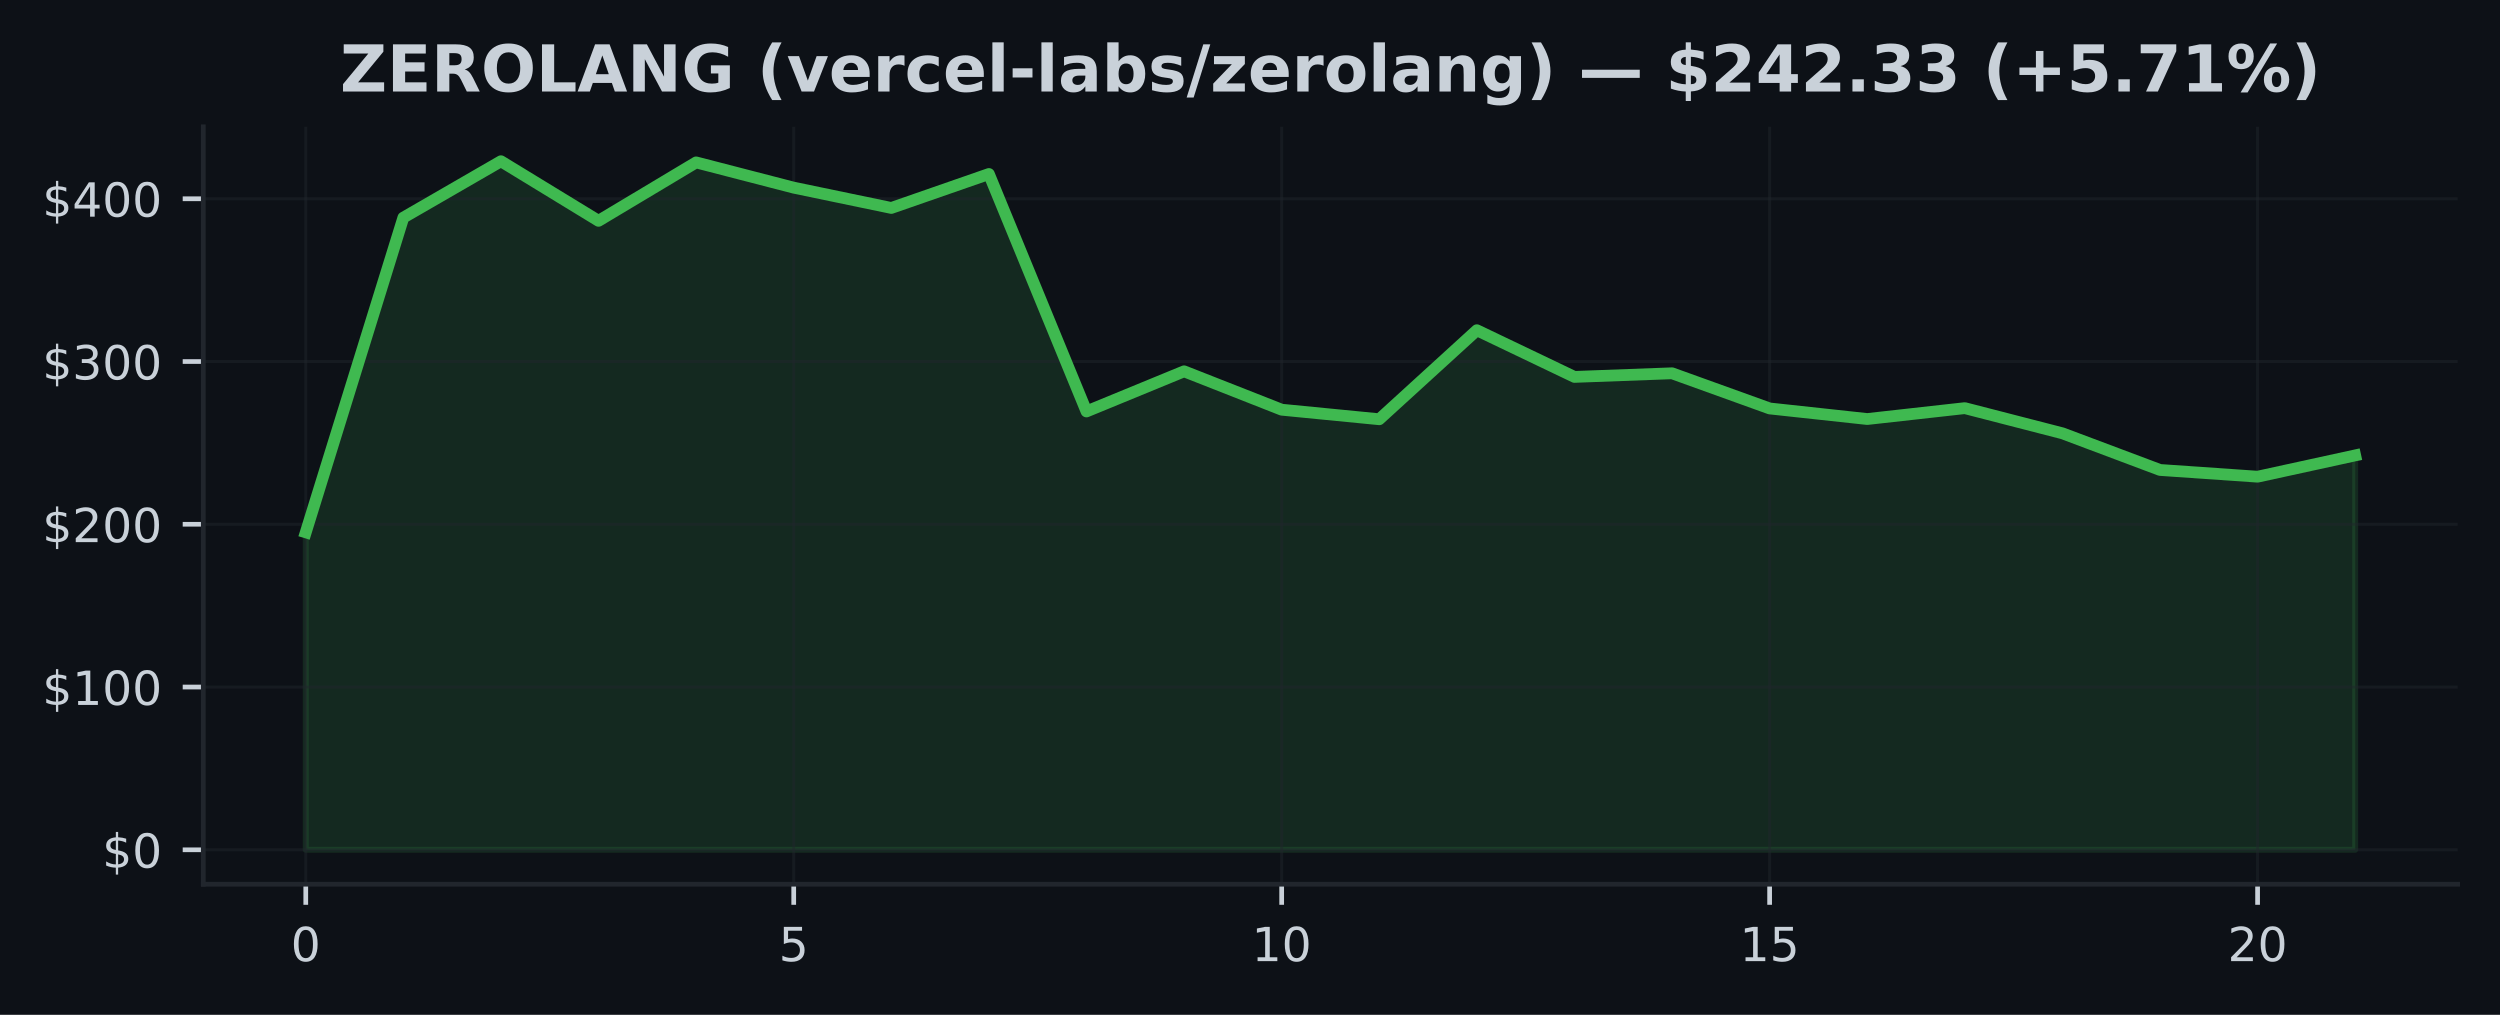
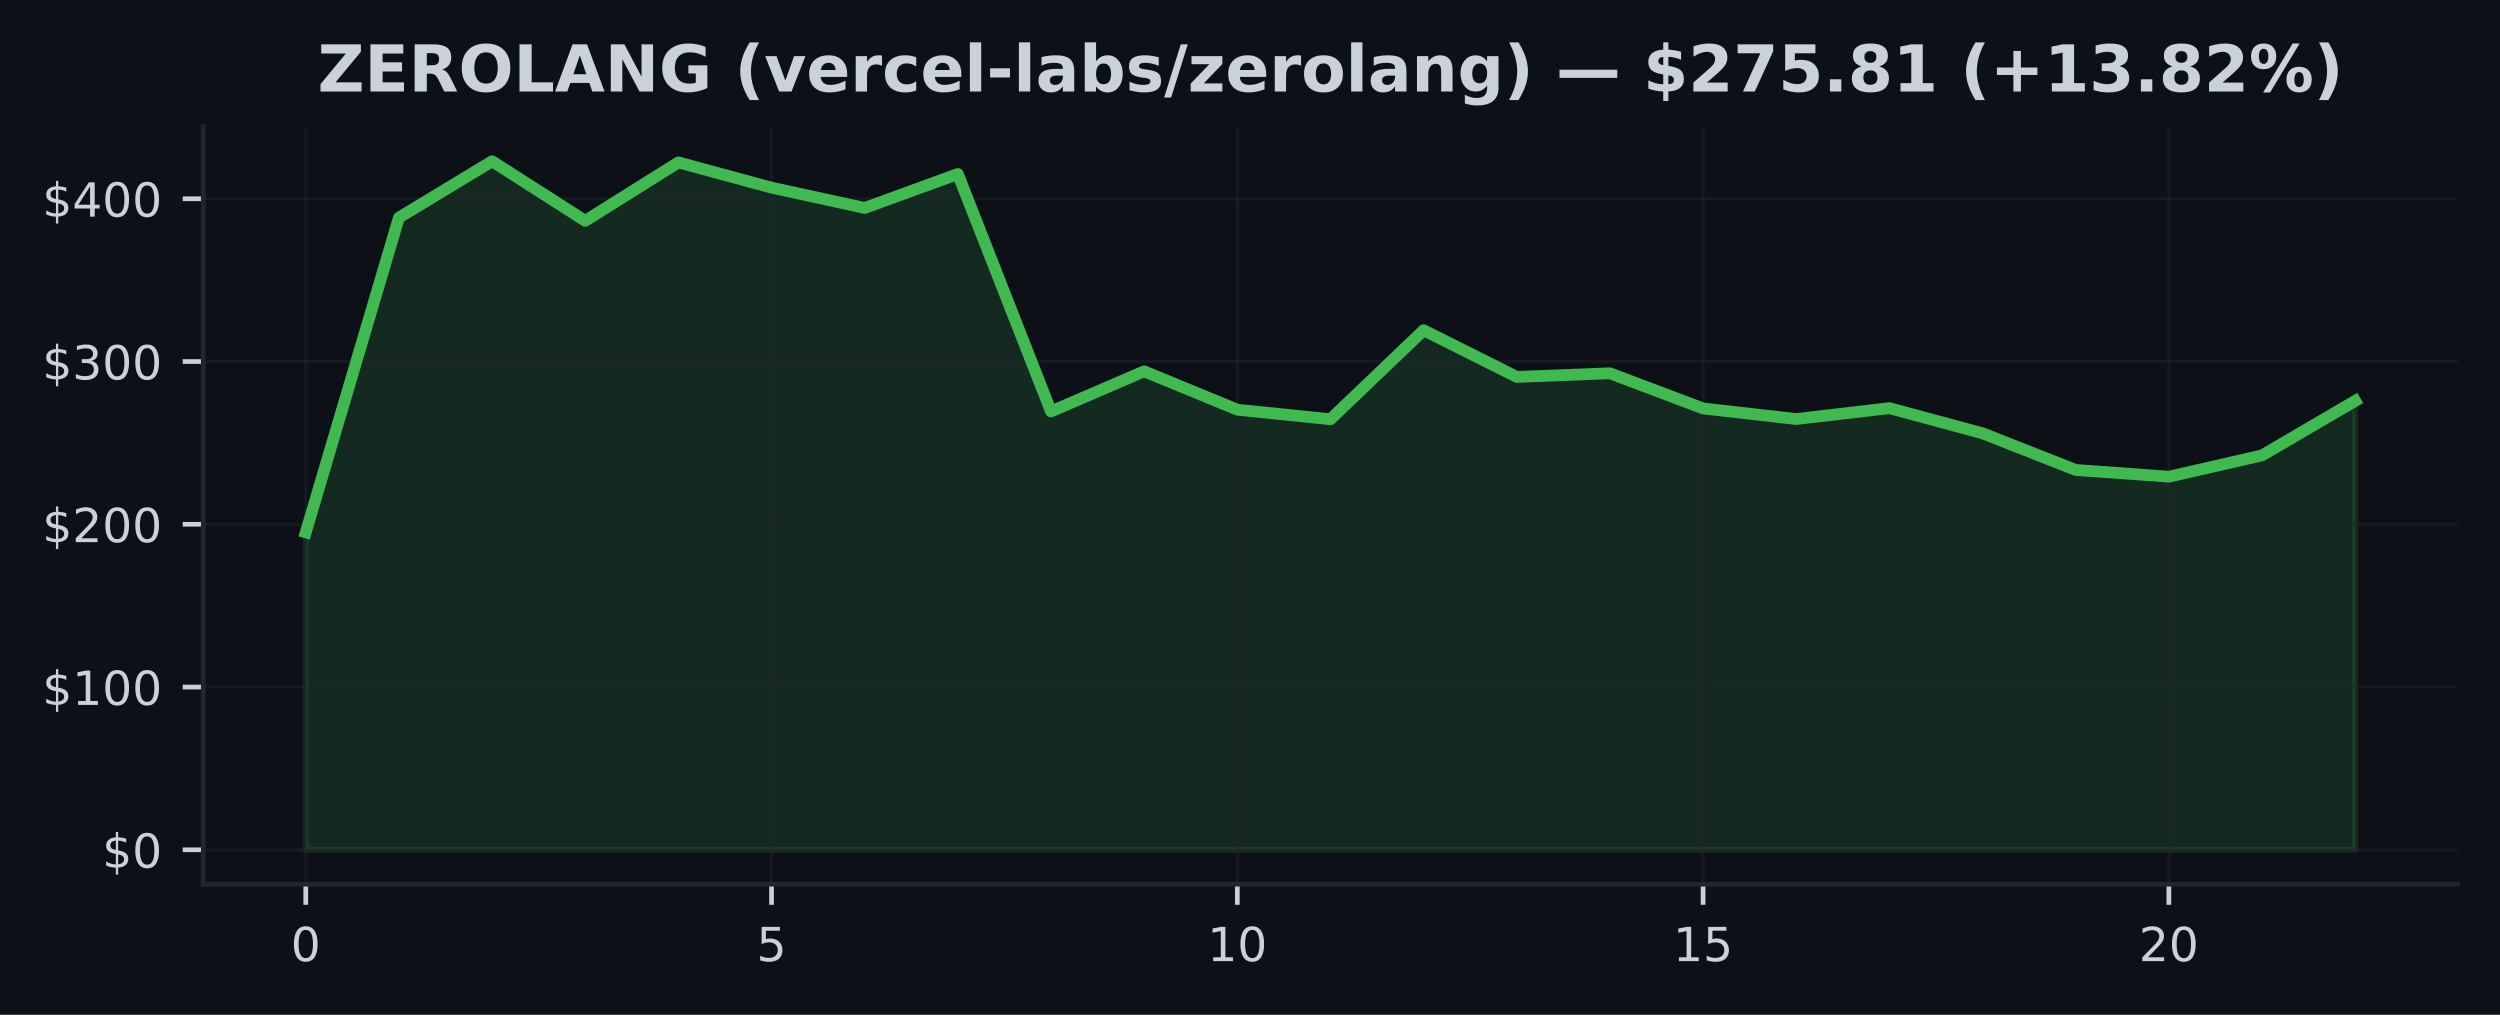
<svg xmlns="http://www.w3.org/2000/svg" xmlns:xlink="http://www.w3.org/1999/xlink" width="425pt" height="172.518pt" viewBox="0 0 425 172.518" version="1.1">
  <defs>
    <style type="text/css">*{stroke-linejoin: round; stroke-linecap: butt}</style>
  </defs>
  <g id="figure_1">
    <g id="patch_1">
      <path d="M 0 172.518  L 425 172.518  L 425 0  L 0 0  z " style="fill: #0d1117" />
    </g>
    <g id="axes_1">
      <g id="patch_2">
        <path d="M 34.56 150.318  L 417.8 150.318  L 417.8 21.558  L 34.56 21.558  z " style="fill: #0d1117" />
      </g>
      <g id="FillBetweenPolyCollection_1">
        <defs>
-           <path id="ma5999ee406" d="M 51.98 -28.053  L 51.98 -82.017  L 68.57 -135.523  L 85.161 -145.107  L 101.751 -134.978  L 118.342 -144.911  L 134.932 -140.617  L 151.523 -137.166  L 168.113 -142.938  L 184.704 -102.572  L 201.294 -109.395  L 217.885 -102.868  L 234.475 -101.244  L 251.066 -116.379  L 267.656 -108.444  L 284.247 -109.061  L 300.837 -103.082  L 317.428 -101.283  L 334.018 -103.134  L 350.609 -98.857  L 367.199 -92.626  L 383.79 -91.48  L 400.38 -95.102  L 400.38 -28.053  L 400.38 -28.053  L 383.79 -28.053  L 367.199 -28.053  L 350.609 -28.053  L 334.018 -28.053  L 317.428 -28.053  L 300.837 -28.053  L 284.247 -28.053  L 267.656 -28.053  L 251.066 -28.053  L 234.475 -28.053  L 217.885 -28.053  L 201.294 -28.053  L 184.704 -28.053  L 168.113 -28.053  L 151.523 -28.053  L 134.932 -28.053  L 118.342 -28.053  L 101.751 -28.053  L 85.161 -28.053  L 68.57 -28.053  L 51.98 -28.053  z " style="stroke: #3fb950; stroke-opacity: 0.15" />
+           <path id="mae01fefdcc" d="M 51.98 -28.053  L 51.98 -82.017  L 67.816 -135.523  L 83.653 -145.107  L 99.489 -134.978  L 115.325 -144.911  L 131.162 -140.617  L 146.998 -137.166  L 162.835 -142.938  L 178.671 -102.572  L 194.507 -109.395  L 210.344 -102.868  L 226.18 -101.244  L 242.016 -116.379  L 257.853 -108.444  L 273.689 -109.061  L 289.525 -103.082  L 305.362 -101.283  L 321.198 -103.134  L 337.035 -98.857  L 352.871 -92.626  L 368.707 -91.48  L 384.544 -95.102  L 400.38 -104.365  L 400.38 -28.053  L 400.38 -28.053  L 384.544 -28.053  L 368.707 -28.053  L 352.871 -28.053  L 337.035 -28.053  L 321.198 -28.053  L 305.362 -28.053  L 289.525 -28.053  L 273.689 -28.053  L 257.853 -28.053  L 242.016 -28.053  L 226.18 -28.053  L 210.344 -28.053  L 194.507 -28.053  L 178.671 -28.053  L 162.835 -28.053  L 146.998 -28.053  L 131.162 -28.053  L 115.325 -28.053  L 99.489 -28.053  L 83.653 -28.053  L 67.816 -28.053  L 51.98 -28.053  z " style="stroke: #3fb950; stroke-opacity: 0.15" />
        </defs>
-         <g clip-path="url(#p9bb21ad0c4)">
-           <use xlink:href="#ma5999ee406" x="0" y="172.518" style="fill: #3fb950; fill-opacity: 0.15; stroke: #3fb950; stroke-opacity: 0.15" />
+         <g clip-path="url(#p0581a60c3c)">
+           <use xlink:href="#mae01fefdcc" x="0" y="172.518" style="fill: #3fb950; fill-opacity: 0.15; stroke: #3fb950; stroke-opacity: 0.15" />
        </g>
      </g>
      <g id="matplotlib.axis_1">
        <g id="xtick_1">
          <g id="line2d_1">
-             <path d="M 51.98 150.318  L 51.98 21.558  " clip-path="url(#p9bb21ad0c4)" style="fill: none; stroke: #21262d; stroke-opacity: 0.5; stroke-width: 0.5; stroke-linecap: square" />
+             <path d="M 51.98 150.318  L 51.98 21.558  " clip-path="url(#p0581a60c3c)" style="fill: none; stroke: #21262d; stroke-opacity: 0.5; stroke-width: 0.5; stroke-linecap: square" />
          </g>
          <g id="line2d_2">
            <defs>
-               <path id="m5c2a824374" d="M 0 0  L 0 3.5  " style="stroke: #c9d1d9; stroke-width: 0.8" />
+               <path id="m96a4ef2076" d="M 0 0  L 0 3.5  " style="stroke: #c9d1d9; stroke-width: 0.8" />
            </defs>
            <g>
-               <use xlink:href="#m5c2a824374" x="51.98" y="150.318" style="fill: #c9d1d9; stroke: #c9d1d9; stroke-width: 0.8" />
+               <use xlink:href="#m96a4ef2076" x="51.98" y="150.318" style="fill: #c9d1d9; stroke: #c9d1d9; stroke-width: 0.8" />
            </g>
          </g>
          <g id="text_1">
            <g style="fill: #c9d1d9" transform="translate(49.435 163.3964) scale(0.08 -0.08)">
              <defs>
                <path id="DejaVuSans-13" d="M 2034 4250  Q 1547 4250 1301 3770  Q 1056 3291 1056 2328  Q 1056 1369 1301 889  Q 1547 409 2034 409  Q 2525 409 2770 889  Q 3016 1369 3016 2328  Q 3016 3291 2770 3770  Q 2525 4250 2034 4250  z M 2034 4750  Q 2819 4750 3233 4129  Q 3647 3509 3647 2328  Q 3647 1150 3233 529  Q 2819 -91 2034 -91  Q 1250 -91 836 529  Q 422 1150 422 2328  Q 422 3509 836 4129  Q 1250 4750 2034 4750  z " transform="scale(0.015625)" />
              </defs>
              <use xlink:href="#DejaVuSans-13" />
            </g>
          </g>
        </g>
        <g id="xtick_2">
          <g id="line2d_3">
-             <path d="M 134.932 150.318  L 134.932 21.558  " clip-path="url(#p9bb21ad0c4)" style="fill: none; stroke: #21262d; stroke-opacity: 0.5; stroke-width: 0.5; stroke-linecap: square" />
+             <path d="M 131.162 150.318  L 131.162 21.558  " clip-path="url(#p0581a60c3c)" style="fill: none; stroke: #21262d; stroke-opacity: 0.5; stroke-width: 0.5; stroke-linecap: square" />
          </g>
          <g id="line2d_4">
            <g>
-               <use xlink:href="#m5c2a824374" x="134.932" y="150.318" style="fill: #c9d1d9; stroke: #c9d1d9; stroke-width: 0.8" />
+               <use xlink:href="#m96a4ef2076" x="131.162" y="150.318" style="fill: #c9d1d9; stroke: #c9d1d9; stroke-width: 0.8" />
            </g>
          </g>
          <g id="text_2">
-             <g style="fill: #c9d1d9" transform="translate(132.3874 163.3964) scale(0.08 -0.08)">
+             <g style="fill: #c9d1d9" transform="translate(128.6168 163.3964) scale(0.08 -0.08)">
              <defs>
                <path id="DejaVuSans-18" d="M 691 4666  L 3169 4666  L 3169 4134  L 1269 4134  L 1269 2991  Q 1406 3038 1543 3061  Q 1681 3084 1819 3084  Q 2600 3084 3056 2656  Q 3513 2228 3513 1497  Q 3513 744 3044 326  Q 2575 -91 1722 -91  Q 1428 -91 1123 -41  Q 819 9 494 109  L 494 744  Q 775 591 1075 516  Q 1375 441 1709 441  Q 2250 441 2565 725  Q 2881 1009 2881 1497  Q 2881 1984 2565 2268  Q 2250 2553 1709 2553  Q 1456 2553 1204 2497  Q 953 2441 691 2322  L 691 4666  z " transform="scale(0.015625)" />
              </defs>
              <use xlink:href="#DejaVuSans-18" />
            </g>
          </g>
        </g>
        <g id="xtick_3">
          <g id="line2d_5">
-             <path d="M 217.885 150.318  L 217.885 21.558  " clip-path="url(#p9bb21ad0c4)" style="fill: none; stroke: #21262d; stroke-opacity: 0.5; stroke-width: 0.5; stroke-linecap: square" />
+             <path d="M 210.344 150.318  L 210.344 21.558  " clip-path="url(#p0581a60c3c)" style="fill: none; stroke: #21262d; stroke-opacity: 0.5; stroke-width: 0.5; stroke-linecap: square" />
          </g>
          <g id="line2d_6">
            <g>
-               <use xlink:href="#m5c2a824374" x="217.885" y="150.318" style="fill: #c9d1d9; stroke: #c9d1d9; stroke-width: 0.8" />
+               <use xlink:href="#m96a4ef2076" x="210.344" y="150.318" style="fill: #c9d1d9; stroke: #c9d1d9; stroke-width: 0.8" />
            </g>
          </g>
          <g id="text_3">
-             <g style="fill: #c9d1d9" transform="translate(212.7948 163.3964) scale(0.08 -0.08)">
+             <g style="fill: #c9d1d9" transform="translate(205.2536 163.3964) scale(0.08 -0.08)">
              <defs>
                <path id="DejaVuSans-14" d="M 794 531  L 1825 531  L 1825 4091  L 703 3866  L 703 4441  L 1819 4666  L 2450 4666  L 2450 531  L 3481 531  L 3481 0  L 794 0  L 794 531  z " transform="scale(0.015625)" />
              </defs>
              <use xlink:href="#DejaVuSans-14" />
              <use xlink:href="#DejaVuSans-13" transform="translate(63.625 0)" />
            </g>
          </g>
        </g>
        <g id="xtick_4">
          <g id="line2d_7">
-             <path d="M 300.837 150.318  L 300.837 21.558  " clip-path="url(#p9bb21ad0c4)" style="fill: none; stroke: #21262d; stroke-opacity: 0.5; stroke-width: 0.5; stroke-linecap: square" />
+             <path d="M 289.525 150.318  L 289.525 21.558  " clip-path="url(#p0581a60c3c)" style="fill: none; stroke: #21262d; stroke-opacity: 0.5; stroke-width: 0.5; stroke-linecap: square" />
          </g>
          <g id="line2d_8">
            <g>
-               <use xlink:href="#m5c2a824374" x="300.837" y="150.318" style="fill: #c9d1d9; stroke: #c9d1d9; stroke-width: 0.8" />
+               <use xlink:href="#m96a4ef2076" x="289.525" y="150.318" style="fill: #c9d1d9; stroke: #c9d1d9; stroke-width: 0.8" />
            </g>
          </g>
          <g id="text_4">
-             <g style="fill: #c9d1d9" transform="translate(295.7471 163.3964) scale(0.08 -0.08)">
+             <g style="fill: #c9d1d9" transform="translate(284.4355 163.3964) scale(0.08 -0.08)">
              <use xlink:href="#DejaVuSans-14" />
              <use xlink:href="#DejaVuSans-18" transform="translate(63.625 0)" />
            </g>
          </g>
        </g>
        <g id="xtick_5">
          <g id="line2d_9">
-             <path d="M 383.79 150.318  L 383.79 21.558  " clip-path="url(#p9bb21ad0c4)" style="fill: none; stroke: #21262d; stroke-opacity: 0.5; stroke-width: 0.5; stroke-linecap: square" />
+             <path d="M 368.707 150.318  L 368.707 21.558  " clip-path="url(#p0581a60c3c)" style="fill: none; stroke: #21262d; stroke-opacity: 0.5; stroke-width: 0.5; stroke-linecap: square" />
          </g>
          <g id="line2d_10">
            <g>
-               <use xlink:href="#m5c2a824374" x="383.79" y="150.318" style="fill: #c9d1d9; stroke: #c9d1d9; stroke-width: 0.8" />
+               <use xlink:href="#m96a4ef2076" x="368.707" y="150.318" style="fill: #c9d1d9; stroke: #c9d1d9; stroke-width: 0.8" />
            </g>
          </g>
          <g id="text_5">
-             <g style="fill: #c9d1d9" transform="translate(378.6995 163.3964) scale(0.08 -0.08)">
+             <g style="fill: #c9d1d9" transform="translate(363.6173 163.3964) scale(0.08 -0.08)">
              <defs>
                <path id="DejaVuSans-15" d="M 1228 531  L 3431 531  L 3431 0  L 469 0  L 469 531  Q 828 903 1448 1529  Q 2069 2156 2228 2338  Q 2531 2678 2651 2914  Q 2772 3150 2772 3378  Q 2772 3750 2511 3984  Q 2250 4219 1831 4219  Q 1534 4219 1204 4116  Q 875 4013 500 3803  L 500 4441  Q 881 4594 1212 4672  Q 1544 4750 1819 4750  Q 2544 4750 2975 4387  Q 3406 4025 3406 3419  Q 3406 3131 3298 2873  Q 3191 2616 2906 2266  Q 2828 2175 2409 1742  Q 1991 1309 1228 531  z " transform="scale(0.015625)" />
              </defs>
              <use xlink:href="#DejaVuSans-15" />
              <use xlink:href="#DejaVuSans-13" transform="translate(63.625 0)" />
            </g>
          </g>
        </g>
      </g>
      <g id="matplotlib.axis_2">
        <g id="ytick_1">
          <g id="line2d_11">
-             <path d="M 34.56 144.466  L 417.8 144.466  " clip-path="url(#p9bb21ad0c4)" style="fill: none; stroke: #21262d; stroke-opacity: 0.5; stroke-width: 0.5; stroke-linecap: square" />
+             <path d="M 34.56 144.466  L 417.8 144.466  " clip-path="url(#p0581a60c3c)" style="fill: none; stroke: #21262d; stroke-opacity: 0.5; stroke-width: 0.5; stroke-linecap: square" />
          </g>
          <g id="line2d_12">
            <defs>
-               <path id="m3ae7488456" d="M 0 0  L -3.5 0  " style="stroke: #c9d1d9; stroke-width: 0.8" />
+               <path id="mbfc4f40563" d="M 0 0  L -3.5 0  " style="stroke: #c9d1d9; stroke-width: 0.8" />
            </defs>
            <g>
-               <use xlink:href="#m3ae7488456" x="34.56" y="144.466" style="fill: #c9d1d9; stroke: #c9d1d9; stroke-width: 0.8" />
+               <use xlink:href="#mbfc4f40563" x="34.56" y="144.466" style="fill: #c9d1d9; stroke: #c9d1d9; stroke-width: 0.8" />
            </g>
          </g>
          <g id="text_6">
            <g style="fill: #c9d1d9" transform="translate(17.38 147.5049) scale(0.08 -0.08)">
              <defs>
                <path id="DejaVuSans-7" d="M 2163 -941  L 1850 -941  L 1847 0  Q 1519 6 1191 76  Q 863 147 531 288  L 531 850  Q 850 650 1176 548  Q 1503 447 1850 444  L 1850 1869  Q 1159 1981 845 2250  Q 531 2519 531 2988  Q 531 3497 872 3790  Q 1213 4084 1850 4128  L 1850 4863  L 2163 4863  L 2163 4138  Q 2453 4125 2725 4076  Q 2997 4028 3256 3944  L 3256 3397  Q 2997 3528 2723 3600  Q 2450 3672 2163 3684  L 2163 2350  Q 2872 2241 3206 1959  Q 3541 1678 3541 1191  Q 3541 663 3186 358  Q 2831 53 2163 6  L 2163 -941  z M 1850 2406  L 1850 3688  Q 1488 3647 1297 3481  Q 1106 3316 1106 3041  Q 1106 2772 1282 2622  Q 1459 2472 1850 2406  z M 2163 1806  L 2163 453  Q 2559 506 2761 678  Q 2963 850 2963 1131  Q 2963 1406 2770 1568  Q 2578 1731 2163 1806  z " transform="scale(0.015625)" />
              </defs>
              <use xlink:href="#DejaVuSans-7" />
              <use xlink:href="#DejaVuSans-13" transform="translate(63.625 0)" />
            </g>
          </g>
        </g>
        <g id="ytick_2">
          <g id="line2d_13">
-             <path d="M 34.56 116.797  L 417.8 116.797  " clip-path="url(#p9bb21ad0c4)" style="fill: none; stroke: #21262d; stroke-opacity: 0.5; stroke-width: 0.5; stroke-linecap: square" />
+             <path d="M 34.56 116.797  L 417.8 116.797  " clip-path="url(#p0581a60c3c)" style="fill: none; stroke: #21262d; stroke-opacity: 0.5; stroke-width: 0.5; stroke-linecap: square" />
          </g>
          <g id="line2d_14">
            <g>
-               <use xlink:href="#m3ae7488456" x="34.56" y="116.797" style="fill: #c9d1d9; stroke: #c9d1d9; stroke-width: 0.8" />
+               <use xlink:href="#mbfc4f40563" x="34.56" y="116.797" style="fill: #c9d1d9; stroke: #c9d1d9; stroke-width: 0.8" />
            </g>
          </g>
          <g id="text_7">
            <g style="fill: #c9d1d9" transform="translate(7.2 119.8364) scale(0.08 -0.08)">
              <use xlink:href="#DejaVuSans-7" />
              <use xlink:href="#DejaVuSans-14" transform="translate(63.625 0)" />
              <use xlink:href="#DejaVuSans-13" transform="translate(127.25 0)" />
              <use xlink:href="#DejaVuSans-13" transform="translate(190.875 0)" />
            </g>
          </g>
        </g>
        <g id="ytick_3">
          <g id="line2d_15">
-             <path d="M 34.56 89.128  L 417.8 89.128  " clip-path="url(#p9bb21ad0c4)" style="fill: none; stroke: #21262d; stroke-opacity: 0.5; stroke-width: 0.5; stroke-linecap: square" />
+             <path d="M 34.56 89.128  L 417.8 89.128  " clip-path="url(#p0581a60c3c)" style="fill: none; stroke: #21262d; stroke-opacity: 0.5; stroke-width: 0.5; stroke-linecap: square" />
          </g>
          <g id="line2d_16">
            <g>
-               <use xlink:href="#m3ae7488456" x="34.56" y="89.128" style="fill: #c9d1d9; stroke: #c9d1d9; stroke-width: 0.8" />
+               <use xlink:href="#mbfc4f40563" x="34.56" y="89.128" style="fill: #c9d1d9; stroke: #c9d1d9; stroke-width: 0.8" />
            </g>
          </g>
          <g id="text_8">
            <g style="fill: #c9d1d9" transform="translate(7.2 92.16784) scale(0.08 -0.08)">
              <use xlink:href="#DejaVuSans-7" />
              <use xlink:href="#DejaVuSans-15" transform="translate(63.625 0)" />
              <use xlink:href="#DejaVuSans-13" transform="translate(127.25 0)" />
              <use xlink:href="#DejaVuSans-13" transform="translate(190.875 0)" />
            </g>
          </g>
        </g>
        <g id="ytick_4">
          <g id="line2d_17">
-             <path d="M 34.56 61.46  L 417.8 61.46  " clip-path="url(#p9bb21ad0c4)" style="fill: none; stroke: #21262d; stroke-opacity: 0.5; stroke-width: 0.5; stroke-linecap: square" />
+             <path d="M 34.56 61.46  L 417.8 61.46  " clip-path="url(#p0581a60c3c)" style="fill: none; stroke: #21262d; stroke-opacity: 0.5; stroke-width: 0.5; stroke-linecap: square" />
          </g>
          <g id="line2d_18">
            <g>
-               <use xlink:href="#m3ae7488456" x="34.56" y="61.46" style="fill: #c9d1d9; stroke: #c9d1d9; stroke-width: 0.8" />
+               <use xlink:href="#mbfc4f40563" x="34.56" y="61.46" style="fill: #c9d1d9; stroke: #c9d1d9; stroke-width: 0.8" />
            </g>
          </g>
          <g id="text_9">
            <g style="fill: #c9d1d9" transform="translate(7.2 64.4993) scale(0.08 -0.08)">
              <defs>
                <path id="DejaVuSans-16" d="M 2597 2516  Q 3050 2419 3304 2112  Q 3559 1806 3559 1356  Q 3559 666 3084 287  Q 2609 -91 1734 -91  Q 1441 -91 1130 -33  Q 819 25 488 141  L 488 750  Q 750 597 1062 519  Q 1375 441 1716 441  Q 2309 441 2620 675  Q 2931 909 2931 1356  Q 2931 1769 2642 2001  Q 2353 2234 1838 2234  L 1294 2234  L 1294 2753  L 1863 2753  Q 2328 2753 2575 2939  Q 2822 3125 2822 3475  Q 2822 3834 2567 4026  Q 2313 4219 1838 4219  Q 1578 4219 1281 4162  Q 984 4106 628 3988  L 628 4550  Q 988 4650 1302 4700  Q 1616 4750 1894 4750  Q 2613 4750 3031 4423  Q 3450 4097 3450 3541  Q 3450 3153 3228 2886  Q 3006 2619 2597 2516  z " transform="scale(0.015625)" />
              </defs>
              <use xlink:href="#DejaVuSans-7" />
              <use xlink:href="#DejaVuSans-16" transform="translate(63.625 0)" />
              <use xlink:href="#DejaVuSans-13" transform="translate(127.25 0)" />
              <use xlink:href="#DejaVuSans-13" transform="translate(190.875 0)" />
            </g>
          </g>
        </g>
        <g id="ytick_5">
          <g id="line2d_19">
-             <path d="M 34.56 33.791  L 417.8 33.791  " clip-path="url(#p9bb21ad0c4)" style="fill: none; stroke: #21262d; stroke-opacity: 0.5; stroke-width: 0.5; stroke-linecap: square" />
+             <path d="M 34.56 33.791  L 417.8 33.791  " clip-path="url(#p0581a60c3c)" style="fill: none; stroke: #21262d; stroke-opacity: 0.5; stroke-width: 0.5; stroke-linecap: square" />
          </g>
          <g id="line2d_20">
            <g>
-               <use xlink:href="#m3ae7488456" x="34.56" y="33.791" style="fill: #c9d1d9; stroke: #c9d1d9; stroke-width: 0.8" />
+               <use xlink:href="#mbfc4f40563" x="34.56" y="33.791" style="fill: #c9d1d9; stroke: #c9d1d9; stroke-width: 0.8" />
            </g>
          </g>
          <g id="text_10">
            <g style="fill: #c9d1d9" transform="translate(7.2 36.83075) scale(0.08 -0.08)">
              <defs>
                <path id="DejaVuSans-17" d="M 2419 4116  L 825 1625  L 2419 1625  L 2419 4116  z M 2253 4666  L 3047 4666  L 3047 1625  L 3713 1625  L 3713 1100  L 3047 1100  L 3047 0  L 2419 0  L 2419 1100  L 313 1100  L 313 1709  L 2253 4666  z " transform="scale(0.015625)" />
              </defs>
              <use xlink:href="#DejaVuSans-7" />
              <use xlink:href="#DejaVuSans-17" transform="translate(63.625 0)" />
              <use xlink:href="#DejaVuSans-13" transform="translate(127.25 0)" />
              <use xlink:href="#DejaVuSans-13" transform="translate(190.875 0)" />
            </g>
          </g>
        </g>
      </g>
      <g id="line2d_21">
-         <path d="M 51.98 90.501  L 68.57 36.995  L 85.161 27.411  L 101.751 37.54  L 118.342 27.607  L 134.932 31.902  L 151.523 35.352  L 168.113 29.58  L 184.704 69.946  L 201.294 63.123  L 217.885 69.65  L 234.475 71.274  L 251.066 56.139  L 267.656 64.075  L 284.247 63.458  L 300.837 69.437  L 317.428 71.235  L 334.018 69.384  L 350.609 73.662  L 367.199 79.893  L 383.79 81.038  L 400.38 77.416  " clip-path="url(#p9bb21ad0c4)" style="fill: none; stroke: #3fb950; stroke-width: 2; stroke-linecap: square" />
+         <path d="M 51.98 90.501  L 67.816 36.995  L 83.653 27.411  L 99.489 37.54  L 115.325 27.607  L 131.162 31.902  L 146.998 35.352  L 162.835 29.58  L 178.671 69.946  L 194.507 63.123  L 210.344 69.65  L 226.18 71.274  L 242.016 56.139  L 257.853 64.075  L 273.689 63.458  L 289.525 69.437  L 305.362 71.235  L 321.198 69.384  L 337.035 73.662  L 352.871 79.893  L 368.707 81.038  L 384.544 77.416  L 400.38 68.153  " clip-path="url(#p0581a60c3c)" style="fill: none; stroke: #3fb950; stroke-width: 2; stroke-linecap: square" />
      </g>
      <g id="patch_3">
        <path d="M 34.56 150.318  L 34.56 21.558  " style="fill: none; stroke: #21262d; stroke-width: 0.8; stroke-linejoin: miter; stroke-linecap: square" />
      </g>
      <g id="patch_4">
        <path d="M 34.56 150.318  L 417.8 150.318  " style="fill: none; stroke: #21262d; stroke-width: 0.8; stroke-linejoin: miter; stroke-linecap: square" />
      </g>
      <g id="text_11">
-         <g style="fill: #c9d1d9" transform="translate(57.81727 15.55828) scale(0.11 -0.11)">
+         <g style="fill: #c9d1d9" transform="translate(53.99047 15.55828) scale(0.11 -0.11)">
          <defs>
            <path id="DejaVuSans-Bold-3d" d="M 359 4666  L 4281 4666  L 4281 3938  L 1778 909  L 4353 909  L 4353 0  L 288 0  L 288 728  L 2791 3756  L 359 3756  L 359 4666  z " transform="scale(0.015625)" />
            <path id="DejaVuSans-Bold-28" d="M 588 4666  L 3834 4666  L 3834 3756  L 1791 3756  L 1791 2888  L 3713 2888  L 3713 1978  L 1791 1978  L 1791 909  L 3903 909  L 3903 0  L 588 0  L 588 4666  z " transform="scale(0.015625)" />
            <path id="DejaVuSans-Bold-35" d="M 2297 2597  Q 2675 2597 2839 2737  Q 3003 2878 3003 3200  Q 3003 3519 2839 3656  Q 2675 3794 2297 3794  L 1791 3794  L 1791 2597  L 2297 2597  z M 1791 1766  L 1791 0  L 588 0  L 588 4666  L 2425 4666  Q 3347 4666 3776 4356  Q 4206 4047 4206 3378  Q 4206 2916 3982 2619  Q 3759 2322 3309 2181  Q 3556 2125 3751 1926  Q 3947 1728 4147 1325  L 4800 0  L 3519 0  L 2950 1159  Q 2778 1509 2601 1637  Q 2425 1766 2131 1766  L 1791 1766  z " transform="scale(0.015625)" />
            <path id="DejaVuSans-Bold-32" d="M 2719 3878  Q 2169 3878 1866 3472  Q 1563 3066 1563 2328  Q 1563 1594 1866 1187  Q 2169 781 2719 781  Q 3272 781 3575 1187  Q 3878 1594 3878 2328  Q 3878 3066 3575 3472  Q 3272 3878 2719 3878  z M 2719 4750  Q 3844 4750 4481 4106  Q 5119 3463 5119 2328  Q 5119 1197 4481 553  Q 3844 -91 2719 -91  Q 1597 -91 958 553  Q 319 1197 319 2328  Q 319 3463 958 4106  Q 1597 4750 2719 4750  z " transform="scale(0.015625)" />
            <path id="DejaVuSans-Bold-2f" d="M 588 4666  L 1791 4666  L 1791 909  L 3903 909  L 3903 0  L 588 0  L 588 4666  z " transform="scale(0.015625)" />
            <path id="DejaVuSans-Bold-24" d="M 3419 850  L 1538 850  L 1241 0  L 31 0  L 1759 4666  L 3194 4666  L 4922 0  L 3713 0  L 3419 850  z M 1838 1716  L 3116 1716  L 2478 3572  L 1838 1716  z " transform="scale(0.015625)" />
            <path id="DejaVuSans-Bold-31" d="M 588 4666  L 1931 4666  L 3628 1466  L 3628 4666  L 4769 4666  L 4769 0  L 3425 0  L 1728 3200  L 1728 0  L 588 0  L 588 4666  z " transform="scale(0.015625)" />
            <path id="DejaVuSans-Bold-2a" d="M 4781 347  Q 4331 128 3847 18  Q 3363 -91 2847 -91  Q 1681 -91 1000 561  Q 319 1213 319 2328  Q 319 3456 1012 4103  Q 1706 4750 2913 4750  Q 3378 4750 3804 4662  Q 4231 4575 4609 4403  L 4609 3438  Q 4219 3659 3833 3768  Q 3447 3878 3059 3878  Q 2341 3878 1952 3476  Q 1563 3075 1563 2328  Q 1563 1588 1938 1184  Q 2313 781 3003 781  Q 3191 781 3352 804  Q 3513 828 3641 878  L 3641 1784  L 2906 1784  L 2906 2591  L 4781 2591  L 4781 347  z " transform="scale(0.015625)" />
            <path id="DejaVuSans-Bold-3" transform="scale(0.015625)" />
            <path id="DejaVuSans-Bold-b" d="M 2413 -844  L 1484 -844  Q 1006 -72 778 623  Q 550 1319 550 2003  Q 550 2688 779 3389  Q 1009 4091 1484 4856  L 2413 4856  Q 2013 4116 1813 3408  Q 1613 2700 1613 2009  Q 1613 1319 1811 609  Q 2009 -100 2413 -844  z " transform="scale(0.015625)" />
            <path id="DejaVuSans-Bold-59" d="M 97 3500  L 1216 3500  L 2088 1081  L 2956 3500  L 4078 3500  L 2700 0  L 1472 0  L 97 3500  z " transform="scale(0.015625)" />
            <path id="DejaVuSans-Bold-48" d="M 4031 1759  L 4031 1441  L 1416 1441  Q 1456 1047 1700 850  Q 1944 653 2381 653  Q 2734 653 3104 758  Q 3475 863 3866 1075  L 3866 213  Q 3469 63 3072 -14  Q 2675 -91 2278 -91  Q 1328 -91 801 392  Q 275 875 275 1747  Q 275 2603 792 3093  Q 1309 3584 2216 3584  Q 3041 3584 3536 3087  Q 4031 2591 4031 1759  z M 2881 2131  Q 2881 2450 2695 2645  Q 2509 2841 2209 2841  Q 1884 2841 1681 2658  Q 1478 2475 1428 2131  L 2881 2131  z " transform="scale(0.015625)" />
            <path id="DejaVuSans-Bold-55" d="M 3138 2547  Q 2991 2616 2845 2648  Q 2700 2681 2553 2681  Q 2122 2681 1889 2404  Q 1656 2128 1656 1613  L 1656 0  L 538 0  L 538 3500  L 1656 3500  L 1656 2925  Q 1872 3269 2151 3426  Q 2431 3584 2822 3584  Q 2878 3584 2943 3579  Q 3009 3575 3134 3559  L 3138 2547  z " transform="scale(0.015625)" />
            <path id="DejaVuSans-Bold-46" d="M 3366 3391  L 3366 2478  Q 3138 2634 2908 2709  Q 2678 2784 2431 2784  Q 1963 2784 1702 2511  Q 1441 2238 1441 1747  Q 1441 1256 1702 982  Q 1963 709 2431 709  Q 2694 709 2930 787  Q 3166 866 3366 1019  L 3366 103  Q 3103 6 2833 -42  Q 2563 -91 2291 -91  Q 1344 -91 809 395  Q 275 881 275 1747  Q 275 2613 809 3098  Q 1344 3584 2291 3584  Q 2566 3584 2833 3536  Q 3100 3488 3366 3391  z " transform="scale(0.015625)" />
            <path id="DejaVuSans-Bold-4f" d="M 538 4863  L 1656 4863  L 1656 0  L 538 0  L 538 4863  z " transform="scale(0.015625)" />
            <path id="DejaVuSans-Bold-10" d="M 347 2297  L 2309 2297  L 2309 1388  L 347 1388  L 347 2297  z " transform="scale(0.015625)" />
            <path id="DejaVuSans-Bold-44" d="M 2106 1575  Q 1756 1575 1579 1456  Q 1403 1338 1403 1106  Q 1403 894 1545 773  Q 1688 653 1941 653  Q 2256 653 2472 879  Q 2688 1106 2688 1447  L 2688 1575  L 2106 1575  z M 3816 1997  L 3816 0  L 2688 0  L 2688 519  Q 2463 200 2181 54  Q 1900 -91 1497 -91  Q 953 -91 614 226  Q 275 544 275 1050  Q 275 1666 698 1953  Q 1122 2241 2028 2241  L 2688 2241  L 2688 2328  Q 2688 2594 2478 2717  Q 2269 2841 1825 2841  Q 1466 2841 1156 2769  Q 847 2697 581 2553  L 581 3406  Q 941 3494 1303 3539  Q 1666 3584 2028 3584  Q 2975 3584 3395 3211  Q 3816 2838 3816 1997  z " transform="scale(0.015625)" />
            <path id="DejaVuSans-Bold-45" d="M 2400 722  Q 2759 722 2948 984  Q 3138 1247 3138 1747  Q 3138 2247 2948 2509  Q 2759 2772 2400 2772  Q 2041 2772 1848 2508  Q 1656 2244 1656 1747  Q 1656 1250 1848 986  Q 2041 722 2400 722  z M 1656 2988  Q 1888 3294 2169 3439  Q 2450 3584 2816 3584  Q 3463 3584 3878 3070  Q 4294 2556 4294 1747  Q 4294 938 3878 423  Q 3463 -91 2816 -91  Q 2450 -91 2169 54  Q 1888 200 1656 506  L 1656 0  L 538 0  L 538 4863  L 1656 4863  L 1656 2988  z " transform="scale(0.015625)" />
            <path id="DejaVuSans-Bold-56" d="M 3272 3391  L 3272 2541  Q 2913 2691 2578 2766  Q 2244 2841 1947 2841  Q 1628 2841 1473 2761  Q 1319 2681 1319 2516  Q 1319 2381 1436 2309  Q 1553 2238 1856 2203  L 2053 2175  Q 2913 2066 3209 1816  Q 3506 1566 3506 1031  Q 3506 472 3093 190  Q 2681 -91 1863 -91  Q 1516 -91 1145 -36  Q 775 19 384 128  L 384 978  Q 719 816 1070 734  Q 1422 653 1784 653  Q 2113 653 2278 743  Q 2444 834 2444 1013  Q 2444 1163 2330 1236  Q 2216 1309 1875 1350  L 1678 1375  Q 931 1469 631 1722  Q 331 1975 331 2491  Q 331 3047 712 3315  Q 1094 3584 1881 3584  Q 2191 3584 2531 3537  Q 2872 3491 3272 3391  z " transform="scale(0.015625)" />
            <path id="DejaVuSans-Bold-12" d="M 1644 4666  L 2338 4666  L 691 -594  L 0 -594  L 1644 4666  z " transform="scale(0.015625)" />
            <path id="DejaVuSans-Bold-5d" d="M 366 3500  L 3419 3500  L 3419 2719  L 1575 800  L 3419 800  L 3419 0  L 288 0  L 288 781  L 2131 2700  L 366 2700  L 366 3500  z " transform="scale(0.015625)" />
            <path id="DejaVuSans-Bold-52" d="M 2203 2784  Q 1831 2784 1636 2517  Q 1441 2250 1441 1747  Q 1441 1244 1636 976  Q 1831 709 2203 709  Q 2569 709 2762 976  Q 2956 1244 2956 1747  Q 2956 2250 2762 2517  Q 2569 2784 2203 2784  z M 2203 3584  Q 3106 3584 3614 3096  Q 4122 2609 4122 1747  Q 4122 884 3614 396  Q 3106 -91 2203 -91  Q 1297 -91 786 396  Q 275 884 275 1747  Q 275 2609 786 3096  Q 1297 3584 2203 3584  z " transform="scale(0.015625)" />
            <path id="DejaVuSans-Bold-51" d="M 4056 2131  L 4056 0  L 2931 0  L 2931 347  L 2931 1631  Q 2931 2084 2911 2256  Q 2891 2428 2841 2509  Q 2775 2619 2662 2680  Q 2550 2741 2406 2741  Q 2056 2741 1856 2470  Q 1656 2200 1656 1722  L 1656 0  L 538 0  L 538 3500  L 1656 3500  L 1656 2988  Q 1909 3294 2193 3439  Q 2478 3584 2822 3584  Q 3428 3584 3742 3212  Q 4056 2841 4056 2131  z " transform="scale(0.015625)" />
            <path id="DejaVuSans-Bold-4a" d="M 2919 594  Q 2688 288 2409 144  Q 2131 0 1766 0  Q 1125 0 706 504  Q 288 1009 288 1791  Q 288 2575 706 3076  Q 1125 3578 1766 3578  Q 2131 3578 2409 3434  Q 2688 3291 2919 2981  L 2919 3500  L 4044 3500  L 4044 353  Q 4044 -491 3511 -936  Q 2978 -1381 1966 -1381  Q 1638 -1381 1331 -1331  Q 1025 -1281 716 -1178  L 716 -306  Q 1009 -475 1290 -558  Q 1572 -641 1856 -641  Q 2406 -641 2662 -400  Q 2919 -159 2919 353  L 2919 594  z M 2181 2772  Q 1834 2772 1640 2515  Q 1447 2259 1447 1791  Q 1447 1309 1634 1061  Q 1822 813 2181 813  Q 2531 813 2725 1069  Q 2919 1325 2919 1791  Q 2919 2259 2725 2515  Q 2531 2772 2181 2772  z " transform="scale(0.015625)" />
            <path id="DejaVuSans-Bold-c" d="M 513 -844  Q 913 -100 1113 609  Q 1313 1319 1313 2009  Q 1313 2700 1113 3408  Q 913 4116 513 4856  L 1441 4856  Q 1916 4091 2145 3389  Q 2375 2688 2375 2003  Q 2375 1319 2147 623  Q 1919 -72 1441 -844  L 513 -844  z " transform="scale(0.015625)" />
            <path id="DejaVuSans-Bold-af6" d="M 344 2156  L 6056 2156  L 6056 1350  L 344 1350  L 344 2156  z " transform="scale(0.015625)" />
            <path id="DejaVuSans-Bold-7" d="M 2484 -941  L 1978 -941  L 1975 0  Q 1584 16 1218 87  Q 853 159 506 288  L 506 1106  Q 866 922 1233 823  Q 1600 725 1978 713  L 1978 1684  L 1875 1703  Q 1128 1834 814 2115  Q 500 2397 500 2925  Q 500 3484 883 3798  Q 1266 4113 1975 4141  L 1978 4863  L 2484 4863  L 2484 4153  Q 2797 4128 3109 4075  Q 3422 4022 3738 3938  L 3738 3144  Q 3425 3275 3112 3348  Q 2800 3422 2484 3438  L 2484 2541  L 2584 2522  Q 3378 2397 3698 2105  Q 4019 1813 4019 1241  Q 4019 666 3637 358  Q 3256 50 2484 6  L 2484 -941  z M 1978 2613  L 1978 3428  Q 1756 3416 1623 3308  Q 1491 3200 1491 3034  Q 1491 2850 1612 2745  Q 1734 2641 1978 2613  z M 2484 1594  L 2484 725  Q 2756 728 2892 831  Q 3028 934 3028 1141  Q 3028 1353 2903 1458  Q 2778 1563 2484 1594  z " transform="scale(0.015625)" />
            <path id="DejaVuSans-Bold-15" d="M 1844 884  L 3897 884  L 3897 0  L 506 0  L 506 884  L 2209 2388  Q 2438 2594 2547 2791  Q 2656 2988 2656 3200  Q 2656 3528 2436 3728  Q 2216 3928 1850 3928  Q 1569 3928 1234 3808  Q 900 3688 519 3450  L 519 4475  Q 925 4609 1322 4679  Q 1719 4750 2100 4750  Q 2938 4750 3402 4381  Q 3866 4013 3866 3353  Q 3866 2972 3669 2642  Q 3472 2313 2841 1759  L 1844 884  z " transform="scale(0.015625)" />
-             <path id="DejaVuSans-Bold-17" d="M 2356 3675  L 1038 1722  L 2356 1722  L 2356 3675  z M 2156 4666  L 3494 4666  L 3494 1722  L 4159 1722  L 4159 850  L 3494 850  L 3494 0  L 2356 0  L 2356 850  L 288 850  L 288 1881  L 2156 4666  z " transform="scale(0.015625)" />
+             <path id="DejaVuSans-Bold-1a" d="M 428 4666  L 3944 4666  L 3944 3988  L 2125 0  L 953 0  L 2675 3781  L 428 3781  L 428 4666  z " transform="scale(0.015625)" />
+             <path id="DejaVuSans-Bold-18" d="M 678 4666  L 3669 4666  L 3669 3781  L 1638 3781  L 1638 3059  Q 1775 3097 1914 3117  Q 2053 3138 2203 3138  Q 3056 3138 3531 2711  Q 4006 2284 4006 1522  Q 4006 766 3489 337  Q 2972 -91 2053 -91  Q 1656 -91 1267 -14  Q 878 63 494 219  L 494 1166  Q 875 947 1217 837  Q 1559 728 1863 728  Q 2300 728 2551 942  Q 2803 1156 2803 1522  Q 2803 1891 2551 2103  Q 2300 2316 1863 2316  Q 1603 2316 1309 2248  Q 1016 2181 678 2041  L 678 4666  z " transform="scale(0.015625)" />
            <path id="DejaVuSans-Bold-11" d="M 653 1209  L 1778 1209  L 1778 0  L 653 0  L 653 1209  z " transform="scale(0.015625)" />
+             <path id="DejaVuSans-Bold-1b" d="M 2228 2088  Q 1891 2088 1709 1903  Q 1528 1719 1528 1375  Q 1528 1031 1709 848  Q 1891 666 2228 666  Q 2563 666 2741 848  Q 2919 1031 2919 1375  Q 2919 1722 2741 1905  Q 2563 2088 2228 2088  z M 1350 2484  Q 925 2613 709 2878  Q 494 3144 494 3541  Q 494 4131 934 4440  Q 1375 4750 2228 4750  Q 3075 4750 3515 4442  Q 3956 4134 3956 3541  Q 3956 3144 3739 2878  Q 3522 2613 3097 2484  Q 3572 2353 3814 2058  Q 4056 1763 4056 1313  Q 4056 619 3595 264  Q 3134 -91 2228 -91  Q 1319 -91 855 264  Q 391 619 391 1313  Q 391 1763 633 2058  Q 875 2353 1350 2484  z M 1631 3419  Q 1631 3141 1786 2991  Q 1941 2841 2228 2841  Q 2509 2841 2662 2991  Q 2816 3141 2816 3419  Q 2816 3697 2662 3845  Q 2509 3994 2228 3994  Q 1941 3994 1786 3844  Q 1631 3694 1631 3419  z " transform="scale(0.015625)" />
+             <path id="DejaVuSans-Bold-14" d="M 750 831  L 1813 831  L 1813 3847  L 722 3622  L 722 4441  L 1806 4666  L 2950 4666  L 2950 831  L 4013 831  L 4013 0  L 750 0  L 750 831  z " transform="scale(0.015625)" />
+             <path id="DejaVuSans-Bold-e" d="M 3053 4013  L 3053 2375  L 4684 2375  L 4684 1638  L 3053 1638  L 3053 0  L 2309 0  L 2309 1638  L 678 1638  L 678 2375  L 2309 2375  L 2309 4013  L 3053 4013  z " transform="scale(0.015625)" />
            <path id="DejaVuSans-Bold-16" d="M 2981 2516  Q 3453 2394 3698 2092  Q 3944 1791 3944 1325  Q 3944 631 3412 270  Q 2881 -91 1863 -91  Q 1503 -91 1142 -33  Q 781 25 428 141  L 428 1069  Q 766 900 1098 814  Q 1431 728 1753 728  Q 2231 728 2486 893  Q 2741 1059 2741 1369  Q 2741 1688 2480 1852  Q 2219 2016 1709 2016  L 1228 2016  L 1228 2791  L 1734 2791  Q 2188 2791 2409 2933  Q 2631 3075 2631 3366  Q 2631 3634 2415 3781  Q 2200 3928 1806 3928  Q 1516 3928 1219 3862  Q 922 3797 628 3669  L 628 4550  Q 984 4650 1334 4700  Q 1684 4750 2022 4750  Q 2931 4750 3382 4451  Q 3834 4153 3834 3553  Q 3834 3144 3618 2883  Q 3403 2622 2981 2516  z " transform="scale(0.015625)" />
-             <path id="DejaVuSans-Bold-e" d="M 3053 4013  L 3053 2375  L 4684 2375  L 4684 1638  L 3053 1638  L 3053 0  L 2309 0  L 2309 1638  L 678 1638  L 678 2375  L 2309 2375  L 2309 4013  L 3053 4013  z " transform="scale(0.015625)" />
-             <path id="DejaVuSans-Bold-18" d="M 678 4666  L 3669 4666  L 3669 3781  L 1638 3781  L 1638 3059  Q 1775 3097 1914 3117  Q 2053 3138 2203 3138  Q 3056 3138 3531 2711  Q 4006 2284 4006 1522  Q 4006 766 3489 337  Q 2972 -91 2053 -91  Q 1656 -91 1267 -14  Q 878 63 494 219  L 494 1166  Q 875 947 1217 837  Q 1559 728 1863 728  Q 2300 728 2551 942  Q 2803 1156 2803 1522  Q 2803 1891 2551 2103  Q 2300 2316 1863 2316  Q 1603 2316 1309 2248  Q 1016 2181 678 2041  L 678 4666  z " transform="scale(0.015625)" />
-             <path id="DejaVuSans-Bold-1a" d="M 428 4666  L 3944 4666  L 3944 3988  L 2125 0  L 953 0  L 2675 3781  L 428 3781  L 428 4666  z " transform="scale(0.015625)" />
-             <path id="DejaVuSans-Bold-14" d="M 750 831  L 1813 831  L 1813 3847  L 722 3622  L 722 4441  L 1806 4666  L 2950 4666  L 2950 831  L 4013 831  L 4013 0  L 750 0  L 750 831  z " transform="scale(0.015625)" />
            <path id="DejaVuSans-Bold-8" d="M 4959 1925  Q 4738 1925 4616 1733  Q 4494 1541 4494 1184  Q 4494 825 4614 633  Q 4734 441 4959 441  Q 5184 441 5303 633  Q 5422 825 5422 1184  Q 5422 1541 5301 1733  Q 5181 1925 4959 1925  z M 4959 2450  Q 5541 2450 5875 2112  Q 6209 1775 6209 1184  Q 6209 594 5875 251  Q 5541 -91 4959 -91  Q 4378 -91 4042 251  Q 3706 594 3706 1184  Q 3706 1772 4042 2111  Q 4378 2450 4959 2450  z M 2094 -91  L 1403 -91  L 4319 4750  L 5013 4750  L 2094 -91  z M 1453 4750  Q 2034 4750 2367 4411  Q 2700 4072 2700 3481  Q 2700 2891 2367 2550  Q 2034 2209 1453 2209  Q 872 2209 539 2550  Q 206 2891 206 3481  Q 206 4072 539 4411  Q 872 4750 1453 4750  z M 1453 4225  Q 1228 4225 1106 4031  Q 984 3838 984 3481  Q 984 3122 1106 2926  Q 1228 2731 1453 2731  Q 1678 2731 1798 2926  Q 1919 3122 1919 3481  Q 1919 3838 1797 4031  Q 1675 4225 1453 4225  z " transform="scale(0.015625)" />
          </defs>
          <use xlink:href="#DejaVuSans-Bold-3d" />
          <use xlink:href="#DejaVuSans-Bold-28" transform="translate(72.51562 0)" />
          <use xlink:href="#DejaVuSans-Bold-35" transform="translate(140.8281 0)" />
          <use xlink:href="#DejaVuSans-Bold-32" transform="translate(217.8281 0)" />
          <use xlink:href="#DejaVuSans-Bold-2f" transform="translate(302.8438 0)" />
          <use xlink:href="#DejaVuSans-Bold-24" transform="translate(366.5625 0)" />
          <use xlink:href="#DejaVuSans-Bold-31" transform="translate(443.9531 0)" />
          <use xlink:href="#DejaVuSans-Bold-2a" transform="translate(527.6406 0)" />
          <use xlink:href="#DejaVuSans-Bold-3" transform="translate(609.7188 0)" />
          <use xlink:href="#DejaVuSans-Bold-b" transform="translate(644.5312 0)" />
          <use xlink:href="#DejaVuSans-Bold-59" transform="translate(690.2344 0)" />
          <use xlink:href="#DejaVuSans-Bold-48" transform="translate(755.4219 0)" />
          <use xlink:href="#DejaVuSans-Bold-55" transform="translate(823.25 0)" />
          <use xlink:href="#DejaVuSans-Bold-46" transform="translate(872.5625 0)" />
          <use xlink:href="#DejaVuSans-Bold-48" transform="translate(931.8438 0)" />
          <use xlink:href="#DejaVuSans-Bold-4f" transform="translate(999.6719 0)" />
          <use xlink:href="#DejaVuSans-Bold-10" transform="translate(1033.953 0)" />
          <use xlink:href="#DejaVuSans-Bold-4f" transform="translate(1075.453 0)" />
          <use xlink:href="#DejaVuSans-Bold-44" transform="translate(1109.734 0)" />
          <use xlink:href="#DejaVuSans-Bold-45" transform="translate(1177.219 0)" />
          <use xlink:href="#DejaVuSans-Bold-56" transform="translate(1248.797 0)" />
          <use xlink:href="#DejaVuSans-Bold-12" transform="translate(1308.312 0)" />
          <use xlink:href="#DejaVuSans-Bold-5d" transform="translate(1344.844 0)" />
          <use xlink:href="#DejaVuSans-Bold-48" transform="translate(1403.047 0)" />
          <use xlink:href="#DejaVuSans-Bold-55" transform="translate(1470.875 0)" />
          <use xlink:href="#DejaVuSans-Bold-52" transform="translate(1520.188 0)" />
          <use xlink:href="#DejaVuSans-Bold-4f" transform="translate(1588.891 0)" />
          <use xlink:href="#DejaVuSans-Bold-44" transform="translate(1623.172 0)" />
          <use xlink:href="#DejaVuSans-Bold-51" transform="translate(1690.656 0)" />
          <use xlink:href="#DejaVuSans-Bold-4a" transform="translate(1761.844 0)" />
          <use xlink:href="#DejaVuSans-Bold-c" transform="translate(1833.422 0)" />
          <use xlink:href="#DejaVuSans-Bold-3" transform="translate(1879.125 0)" />
          <use xlink:href="#DejaVuSans-Bold-af6" transform="translate(1913.938 0)" />
          <use xlink:href="#DejaVuSans-Bold-3" transform="translate(2013.938 0)" />
          <use xlink:href="#DejaVuSans-Bold-7" transform="translate(2048.75 0)" />
          <use xlink:href="#DejaVuSans-Bold-15" transform="translate(2118.328 0)" />
-           <use xlink:href="#DejaVuSans-Bold-17" transform="translate(2187.906 0)" />
-           <use xlink:href="#DejaVuSans-Bold-15" transform="translate(2257.484 0)" />
+           <use xlink:href="#DejaVuSans-Bold-1a" transform="translate(2187.906 0)" />
+           <use xlink:href="#DejaVuSans-Bold-18" transform="translate(2257.484 0)" />
          <use xlink:href="#DejaVuSans-Bold-11" transform="translate(2327.062 0)" />
-           <use xlink:href="#DejaVuSans-Bold-16" transform="translate(2365.047 0)" />
-           <use xlink:href="#DejaVuSans-Bold-16" transform="translate(2434.625 0)" />
+           <use xlink:href="#DejaVuSans-Bold-1b" transform="translate(2365.047 0)" />
+           <use xlink:href="#DejaVuSans-Bold-14" transform="translate(2434.625 0)" />
          <use xlink:href="#DejaVuSans-Bold-3" transform="translate(2504.203 0)" />
          <use xlink:href="#DejaVuSans-Bold-b" transform="translate(2539.016 0)" />
          <use xlink:href="#DejaVuSans-Bold-e" transform="translate(2584.719 0)" />
-           <use xlink:href="#DejaVuSans-Bold-18" transform="translate(2668.516 0)" />
-           <use xlink:href="#DejaVuSans-Bold-11" transform="translate(2738.094 0)" />
-           <use xlink:href="#DejaVuSans-Bold-1a" transform="translate(2776.078 0)" />
-           <use xlink:href="#DejaVuSans-Bold-14" transform="translate(2845.656 0)" />
-           <use xlink:href="#DejaVuSans-Bold-8" transform="translate(2915.234 0)" />
-           <use xlink:href="#DejaVuSans-Bold-c" transform="translate(3015.438 0)" />
+           <use xlink:href="#DejaVuSans-Bold-14" transform="translate(2668.516 0)" />
+           <use xlink:href="#DejaVuSans-Bold-16" transform="translate(2738.094 0)" />
+           <use xlink:href="#DejaVuSans-Bold-11" transform="translate(2807.672 0)" />
+           <use xlink:href="#DejaVuSans-Bold-1b" transform="translate(2845.656 0)" />
+           <use xlink:href="#DejaVuSans-Bold-15" transform="translate(2915.234 0)" />
+           <use xlink:href="#DejaVuSans-Bold-8" transform="translate(2984.812 0)" />
+           <use xlink:href="#DejaVuSans-Bold-c" transform="translate(3085.016 0)" />
        </g>
      </g>
    </g>
  </g>
  <defs>
-     <clipPath id="p9bb21ad0c4">
+     <clipPath id="p0581a60c3c">
      <rect x="34.56" y="21.558" width="383.24" height="128.76" />
    </clipPath>
  </defs>
</svg>
